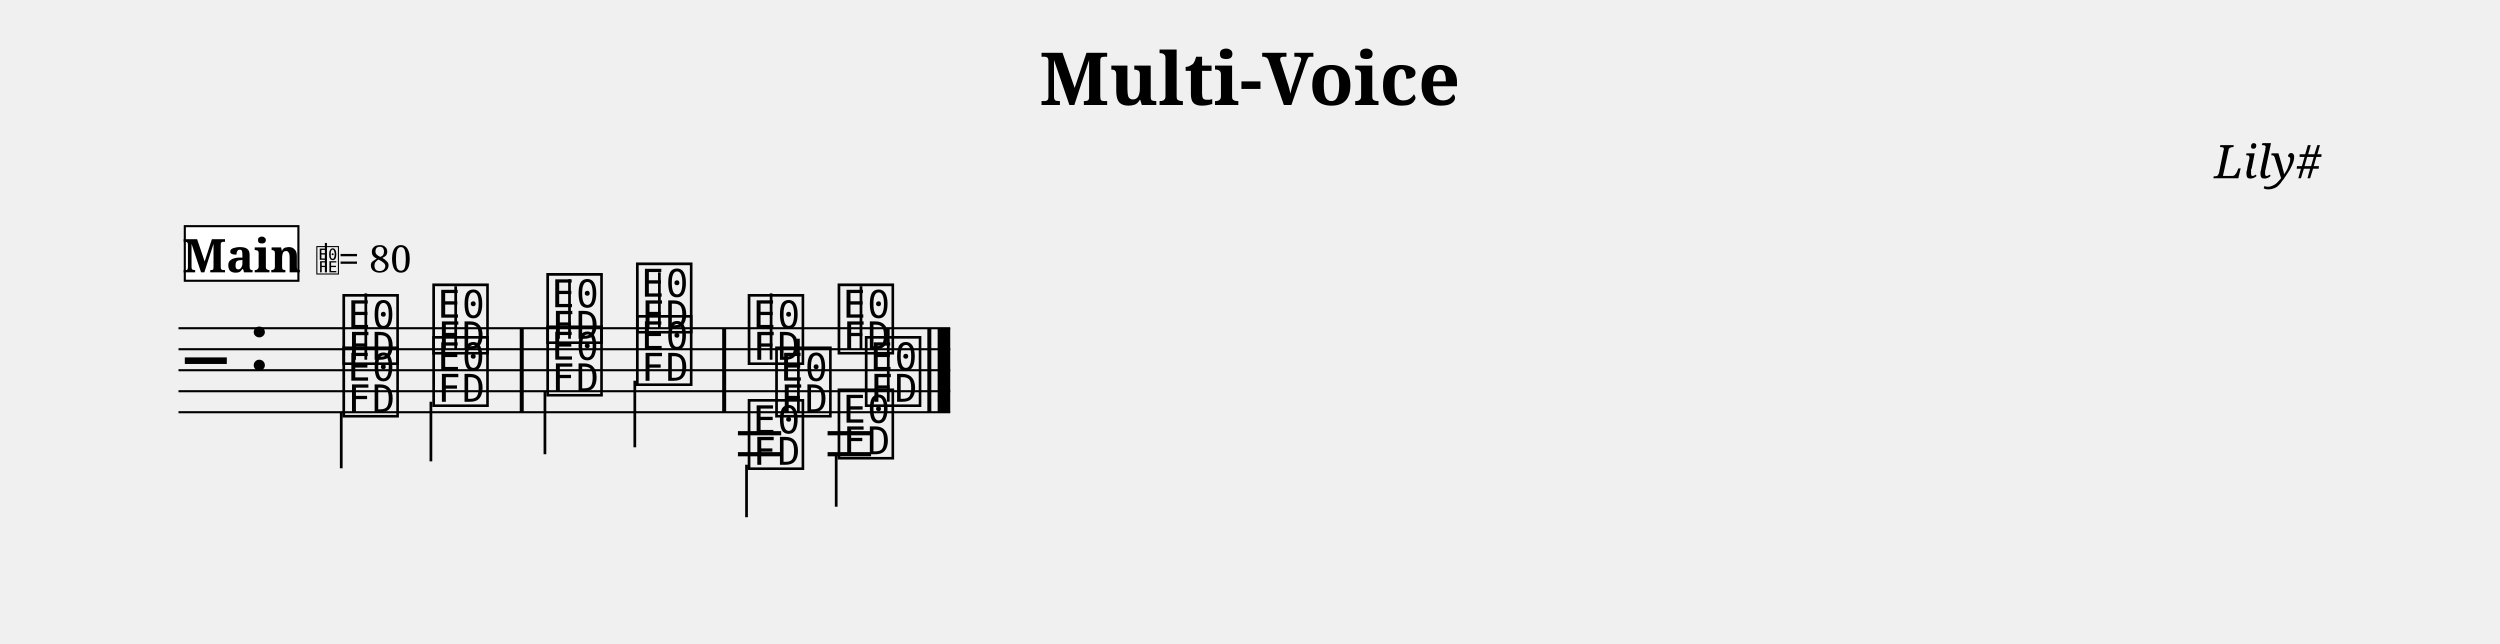
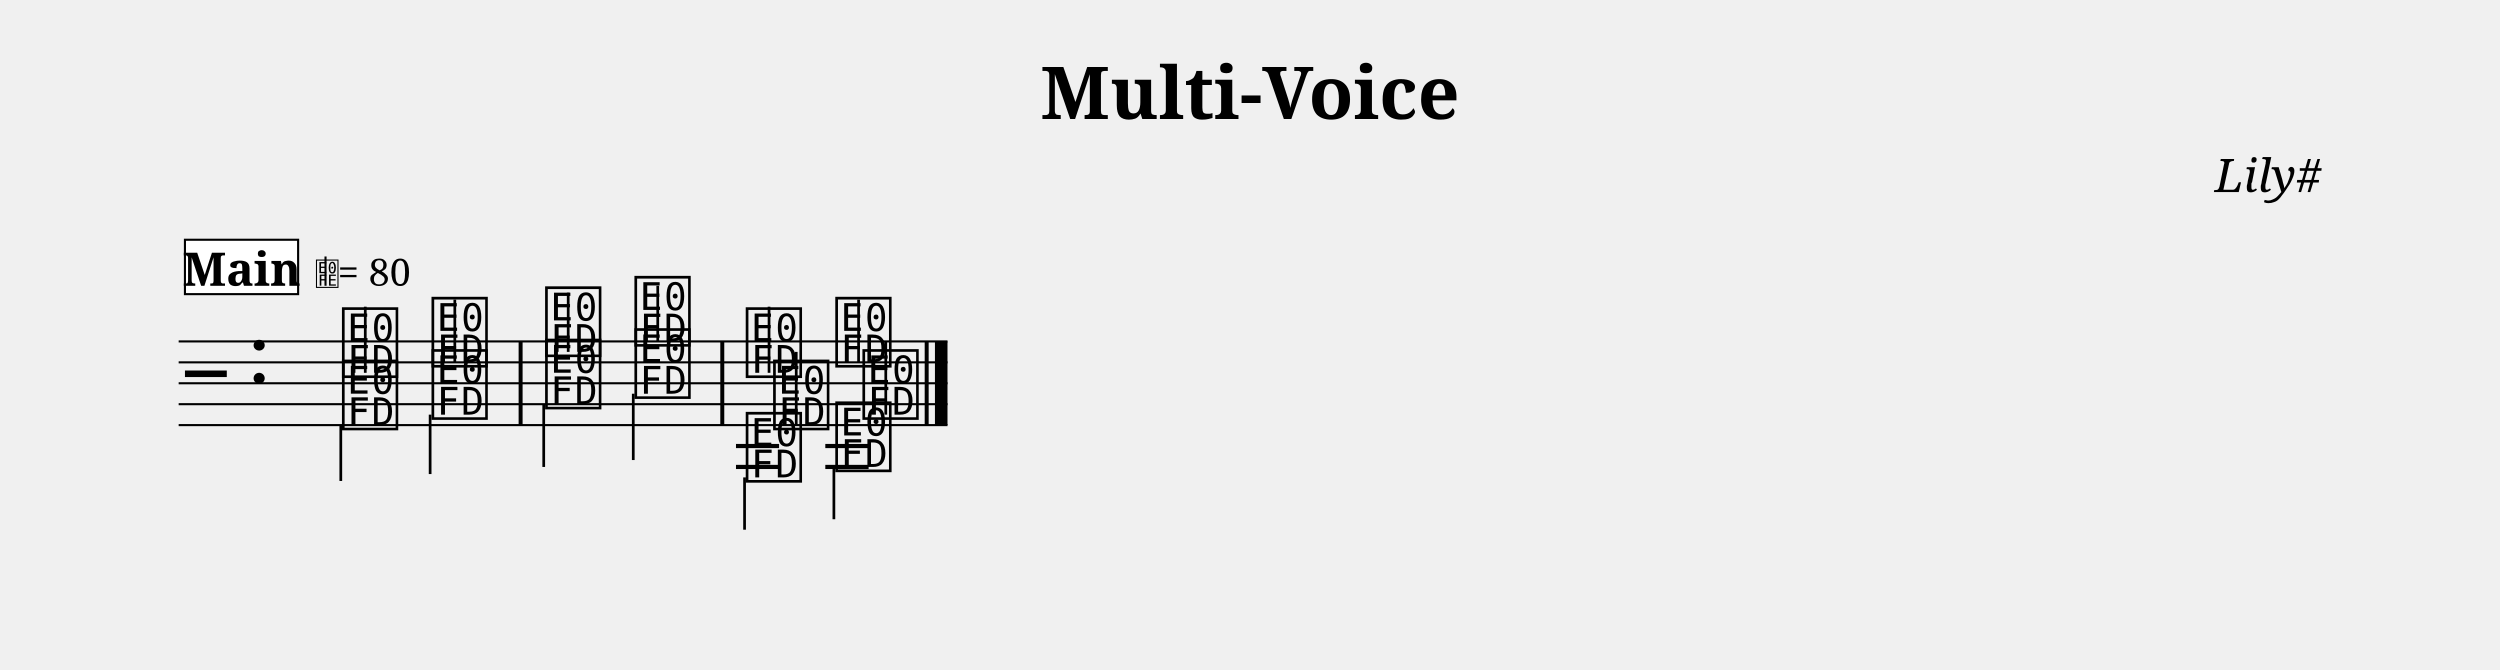
- <svg xmlns="http://www.w3.org/2000/svg" width="1190.5" height="306.3" viewBox="0 0 119.05 30.63" font-family="serif">
+ <svg xmlns="http://www.w3.org/2000/svg" width="1195.0" height="320.2" viewBox="0 0 119.50 32.02" font-family="serif">
  <style>
  @font-face { font-family: 'Emmentaler'; src: local('Emmentaler'); }
  .music { font-family: 'Emmentaler', serif; }
</style>
-   <text x="59.52" y="5.00" font-size="3.49" font-weight="bold" text-anchor="middle" data-pos="26">Multi-Voice</text>
-   <text x="110.55" y="8.49" font-size="2.20" font-style="italic" text-anchor="end" data-pos="49">Lily#</text>
-   <g transform="translate(8.50,0.00) scale(1,1)">
-     <line x1="0.00" y1="15.63" x2="36.75" y2="15.63" stroke="#000000" stroke-width="0.100" />
-     <line x1="0.00" y1="16.63" x2="36.75" y2="16.63" stroke="#000000" stroke-width="0.100" />
-     <line x1="0.00" y1="17.63" x2="36.75" y2="17.63" stroke="#000000" stroke-width="0.100" />
-     <line x1="0.00" y1="18.63" x2="36.75" y2="18.63" stroke="#000000" stroke-width="0.100" />
-     <line x1="0.00" y1="19.63" x2="36.75" y2="19.63" stroke="#000000" stroke-width="0.100" />
-     <text class="music" x="0.30" y="18.63" font-size="4.00"></text>
-     <text class="music" x="3.30" y="17.63" font-size="4.00" data-pos="67"></text>
-     <text class="music" x="7.68" y="17.13" font-size="4.00" data-pos="176"></text>
-     <line x1="8.92" y1="17.13" x2="8.92" y2="13.97" stroke="#000000" stroke-width="0.130" />
-     <text class="music" x="11.96" y="16.63" font-size="4.00" data-pos="180"></text>
-     <line x1="13.20" y1="16.63" x2="13.20" y2="13.63" stroke="#000000" stroke-width="0.130" />
-     <text class="music" x="17.39" y="16.13" font-size="4.00" data-pos="184"></text>
-     <line x1="18.62" y1="16.13" x2="18.62" y2="13.30" stroke="#000000" stroke-width="0.130" />
-     <text class="music" x="21.66" y="15.63" font-size="4.00" data-pos="187"></text>
-     <line x1="22.90" y1="15.63" x2="22.90" y2="12.97" stroke="#000000" stroke-width="0.130" />
-     <text class="music" x="26.98" y="17.13" font-size="4.00" data-pos="270"></text>
-     <line x1="28.22" y1="17.13" x2="28.22" y2="13.97" stroke="#000000" stroke-width="0.130" />
-     <text class="music" x="31.26" y="16.63" font-size="4.00" data-pos="274"></text>
-     <line x1="32.50" y1="16.63" x2="32.50" y2="13.63" stroke="#000000" stroke-width="0.130" />
-     <line x1="26.64" y1="20.63" x2="28.70" y2="20.63" stroke="#000000" stroke-width="0.200" />
-     <line x1="26.64" y1="21.63" x2="28.70" y2="21.63" stroke="#000000" stroke-width="0.200" />
-     <line x1="30.91" y1="20.63" x2="32.98" y2="20.63" stroke="#000000" stroke-width="0.200" />
-     <line x1="30.91" y1="21.63" x2="32.98" y2="21.63" stroke="#000000" stroke-width="0.200" />
-     <text class="music" x="7.68" y="19.63" font-size="4.00" data-pos="201"></text>
-     <line x1="7.75" y1="19.63" x2="7.75" y2="22.30" stroke="#000000" stroke-width="0.130" />
-     <text class="music" x="11.96" y="19.13" font-size="4.00" data-pos="204"></text>
-     <line x1="12.02" y1="19.13" x2="12.02" y2="21.97" stroke="#000000" stroke-width="0.130" />
-     <text class="music" x="17.39" y="18.63" font-size="4.00" data-pos="208"></text>
-     <line x1="17.45" y1="18.63" x2="17.45" y2="21.63" stroke="#000000" stroke-width="0.130" />
-     <text class="music" x="21.66" y="18.13" font-size="4.00" data-pos="211"></text>
-     <line x1="21.73" y1="18.13" x2="21.73" y2="21.30" stroke="#000000" stroke-width="0.130" />
-     <text class="music" x="26.98" y="22.13" font-size="4.00" data-pos="286"></text>
-     <line x1="27.05" y1="22.13" x2="27.05" y2="24.63" stroke="#000000" stroke-width="0.130" />
-     <text class="music" x="31.26" y="21.63" font-size="4.00" data-pos="289"></text>
-     <line x1="31.32" y1="21.63" x2="31.32" y2="24.13" stroke="#000000" stroke-width="0.130" />
-     <text class="music" x="28.29" y="19.63" font-size="4.00" data-pos="301"></text>
-     <line x1="29.52" y1="19.63" x2="29.52" y2="16.13" stroke="#000000" stroke-width="0.130" />
-     <text class="music" x="32.56" y="19.13" font-size="4.00" data-pos="304"></text>
-     <line x1="33.80" y1="19.13" x2="33.80" y2="15.63" stroke="#000000" stroke-width="0.130" />
-     <rect x="16.25" y="15.63" width="0.19" height="4.00" data-pos="182" />
-     <rect x="25.89" y="15.63" width="0.19" height="4.00" data-pos="189" />
-     <rect x="35.66" y="15.63" width="0.19" height="4.00" data-pos="309" />
-     <rect x="36.15" y="15.63" width="0.60" height="4.00" data-pos="309" />
-     <rect x="0.30" y="10.77" width="5.41" height="2.60" fill="#FFFFFF" stroke="#000000" stroke-width="0.100" data-pos="314" />
-     <text x="3.01" y="12.97" font-size="2.20" font-weight="bold" text-anchor="middle" data-pos="314">Main</text>
-     <text class="music" x="6.51" y="12.97" font-size="1.60" data-pos="0"></text>
-     <line x1="7.02" y1="12.97" x2="7.02" y2="11.57" stroke="#000000" stroke-width="0.100" data-pos="0" />
-     <text x="7.61" y="12.97" font-size="1.80" data-pos="0">= 80</text>
+   <text x="59.75" y="5.69" font-size="3.49" font-weight="bold" text-anchor="middle" data-pos="26">Multi-Voice</text>
+   <text x="110.97" y="9.18" font-size="2.20" font-style="italic" text-anchor="end" data-pos="49">Lily#</text>
+   <g transform="translate(8.54,0.00) scale(1,1)">
+     <line x1="0.00" y1="16.32" x2="36.75" y2="16.32" stroke="#000000" stroke-width="0.100" />
+     <line x1="0.00" y1="17.32" x2="36.75" y2="17.32" stroke="#000000" stroke-width="0.100" />
+     <line x1="0.00" y1="18.32" x2="36.75" y2="18.32" stroke="#000000" stroke-width="0.100" />
+     <line x1="0.00" y1="19.32" x2="36.75" y2="19.32" stroke="#000000" stroke-width="0.100" />
+     <line x1="0.00" y1="20.32" x2="36.75" y2="20.32" stroke="#000000" stroke-width="0.100" />
+     <text class="music" x="0.30" y="19.32" font-size="4.00"></text>
+     <text class="music" x="3.30" y="18.32" font-size="4.00" data-pos="67"></text>
+     <text class="music" x="7.68" y="17.82" font-size="4.00" data-pos="176"></text>
+     <line x1="8.92" y1="17.82" x2="8.92" y2="14.66" stroke="#000000" stroke-width="0.130" />
+     <text class="music" x="11.96" y="17.32" font-size="4.00" data-pos="180"></text>
+     <line x1="13.20" y1="17.32" x2="13.20" y2="14.32" stroke="#000000" stroke-width="0.130" />
+     <text class="music" x="17.39" y="16.82" font-size="4.00" data-pos="184"></text>
+     <line x1="18.62" y1="16.82" x2="18.62" y2="13.99" stroke="#000000" stroke-width="0.130" />
+     <text class="music" x="21.66" y="16.32" font-size="4.00" data-pos="187"></text>
+     <line x1="22.90" y1="16.32" x2="22.90" y2="13.66" stroke="#000000" stroke-width="0.130" />
+     <text class="music" x="26.98" y="17.82" font-size="4.00" data-pos="270"></text>
+     <line x1="28.22" y1="17.82" x2="28.22" y2="14.66" stroke="#000000" stroke-width="0.130" />
+     <text class="music" x="31.26" y="17.32" font-size="4.00" data-pos="274"></text>
+     <line x1="32.50" y1="17.32" x2="32.50" y2="14.32" stroke="#000000" stroke-width="0.130" />
+     <line x1="26.64" y1="21.32" x2="28.70" y2="21.32" stroke="#000000" stroke-width="0.200" />
+     <line x1="26.64" y1="22.32" x2="28.70" y2="22.32" stroke="#000000" stroke-width="0.200" />
+     <line x1="30.91" y1="21.32" x2="32.98" y2="21.32" stroke="#000000" stroke-width="0.200" />
+     <line x1="30.91" y1="22.32" x2="32.98" y2="22.32" stroke="#000000" stroke-width="0.200" />
+     <text class="music" x="7.68" y="20.32" font-size="4.00" data-pos="201"></text>
+     <line x1="7.75" y1="20.32" x2="7.75" y2="22.99" stroke="#000000" stroke-width="0.130" />
+     <text class="music" x="11.96" y="19.82" font-size="4.00" data-pos="204"></text>
+     <line x1="12.02" y1="19.82" x2="12.02" y2="22.66" stroke="#000000" stroke-width="0.130" />
+     <text class="music" x="17.39" y="19.32" font-size="4.00" data-pos="208"></text>
+     <line x1="17.45" y1="19.32" x2="17.45" y2="22.32" stroke="#000000" stroke-width="0.130" />
+     <text class="music" x="21.66" y="18.82" font-size="4.00" data-pos="211"></text>
+     <line x1="21.73" y1="18.82" x2="21.73" y2="21.99" stroke="#000000" stroke-width="0.130" />
+     <text class="music" x="26.98" y="22.82" font-size="4.00" data-pos="286"></text>
+     <line x1="27.05" y1="22.82" x2="27.05" y2="25.32" stroke="#000000" stroke-width="0.130" />
+     <text class="music" x="31.26" y="22.32" font-size="4.00" data-pos="289"></text>
+     <line x1="31.32" y1="22.32" x2="31.32" y2="24.82" stroke="#000000" stroke-width="0.130" />
+     <text class="music" x="28.29" y="20.32" font-size="4.00" data-pos="301"></text>
+     <line x1="29.52" y1="20.32" x2="29.52" y2="16.82" stroke="#000000" stroke-width="0.130" />
+     <text class="music" x="32.56" y="19.82" font-size="4.00" data-pos="304"></text>
+     <line x1="33.80" y1="19.82" x2="33.80" y2="16.32" stroke="#000000" stroke-width="0.130" />
+     <rect x="16.25" y="16.32" width="0.19" height="4.00" data-pos="182" />
+     <rect x="25.89" y="16.32" width="0.19" height="4.00" data-pos="189" />
+     <rect x="35.66" y="16.32" width="0.19" height="4.00" data-pos="309" />
+     <rect x="36.15" y="16.32" width="0.60" height="4.00" data-pos="309" />
+     <rect x="0.30" y="11.46" width="5.41" height="2.60" fill="#FFFFFF" stroke="#000000" stroke-width="0.100" data-pos="314" />
+     <text x="3.01" y="13.66" font-size="2.20" font-weight="bold" text-anchor="middle" data-pos="314">Main</text>
+     <text class="music" x="6.51" y="13.66" font-size="1.60" data-pos="0"></text>
+     <line x1="7.02" y1="13.66" x2="7.02" y2="12.26" stroke="#000000" stroke-width="0.100" data-pos="0" />
+     <text x="7.61" y="13.66" font-size="1.80" data-pos="0">= 80</text>
  </g>
</svg>
